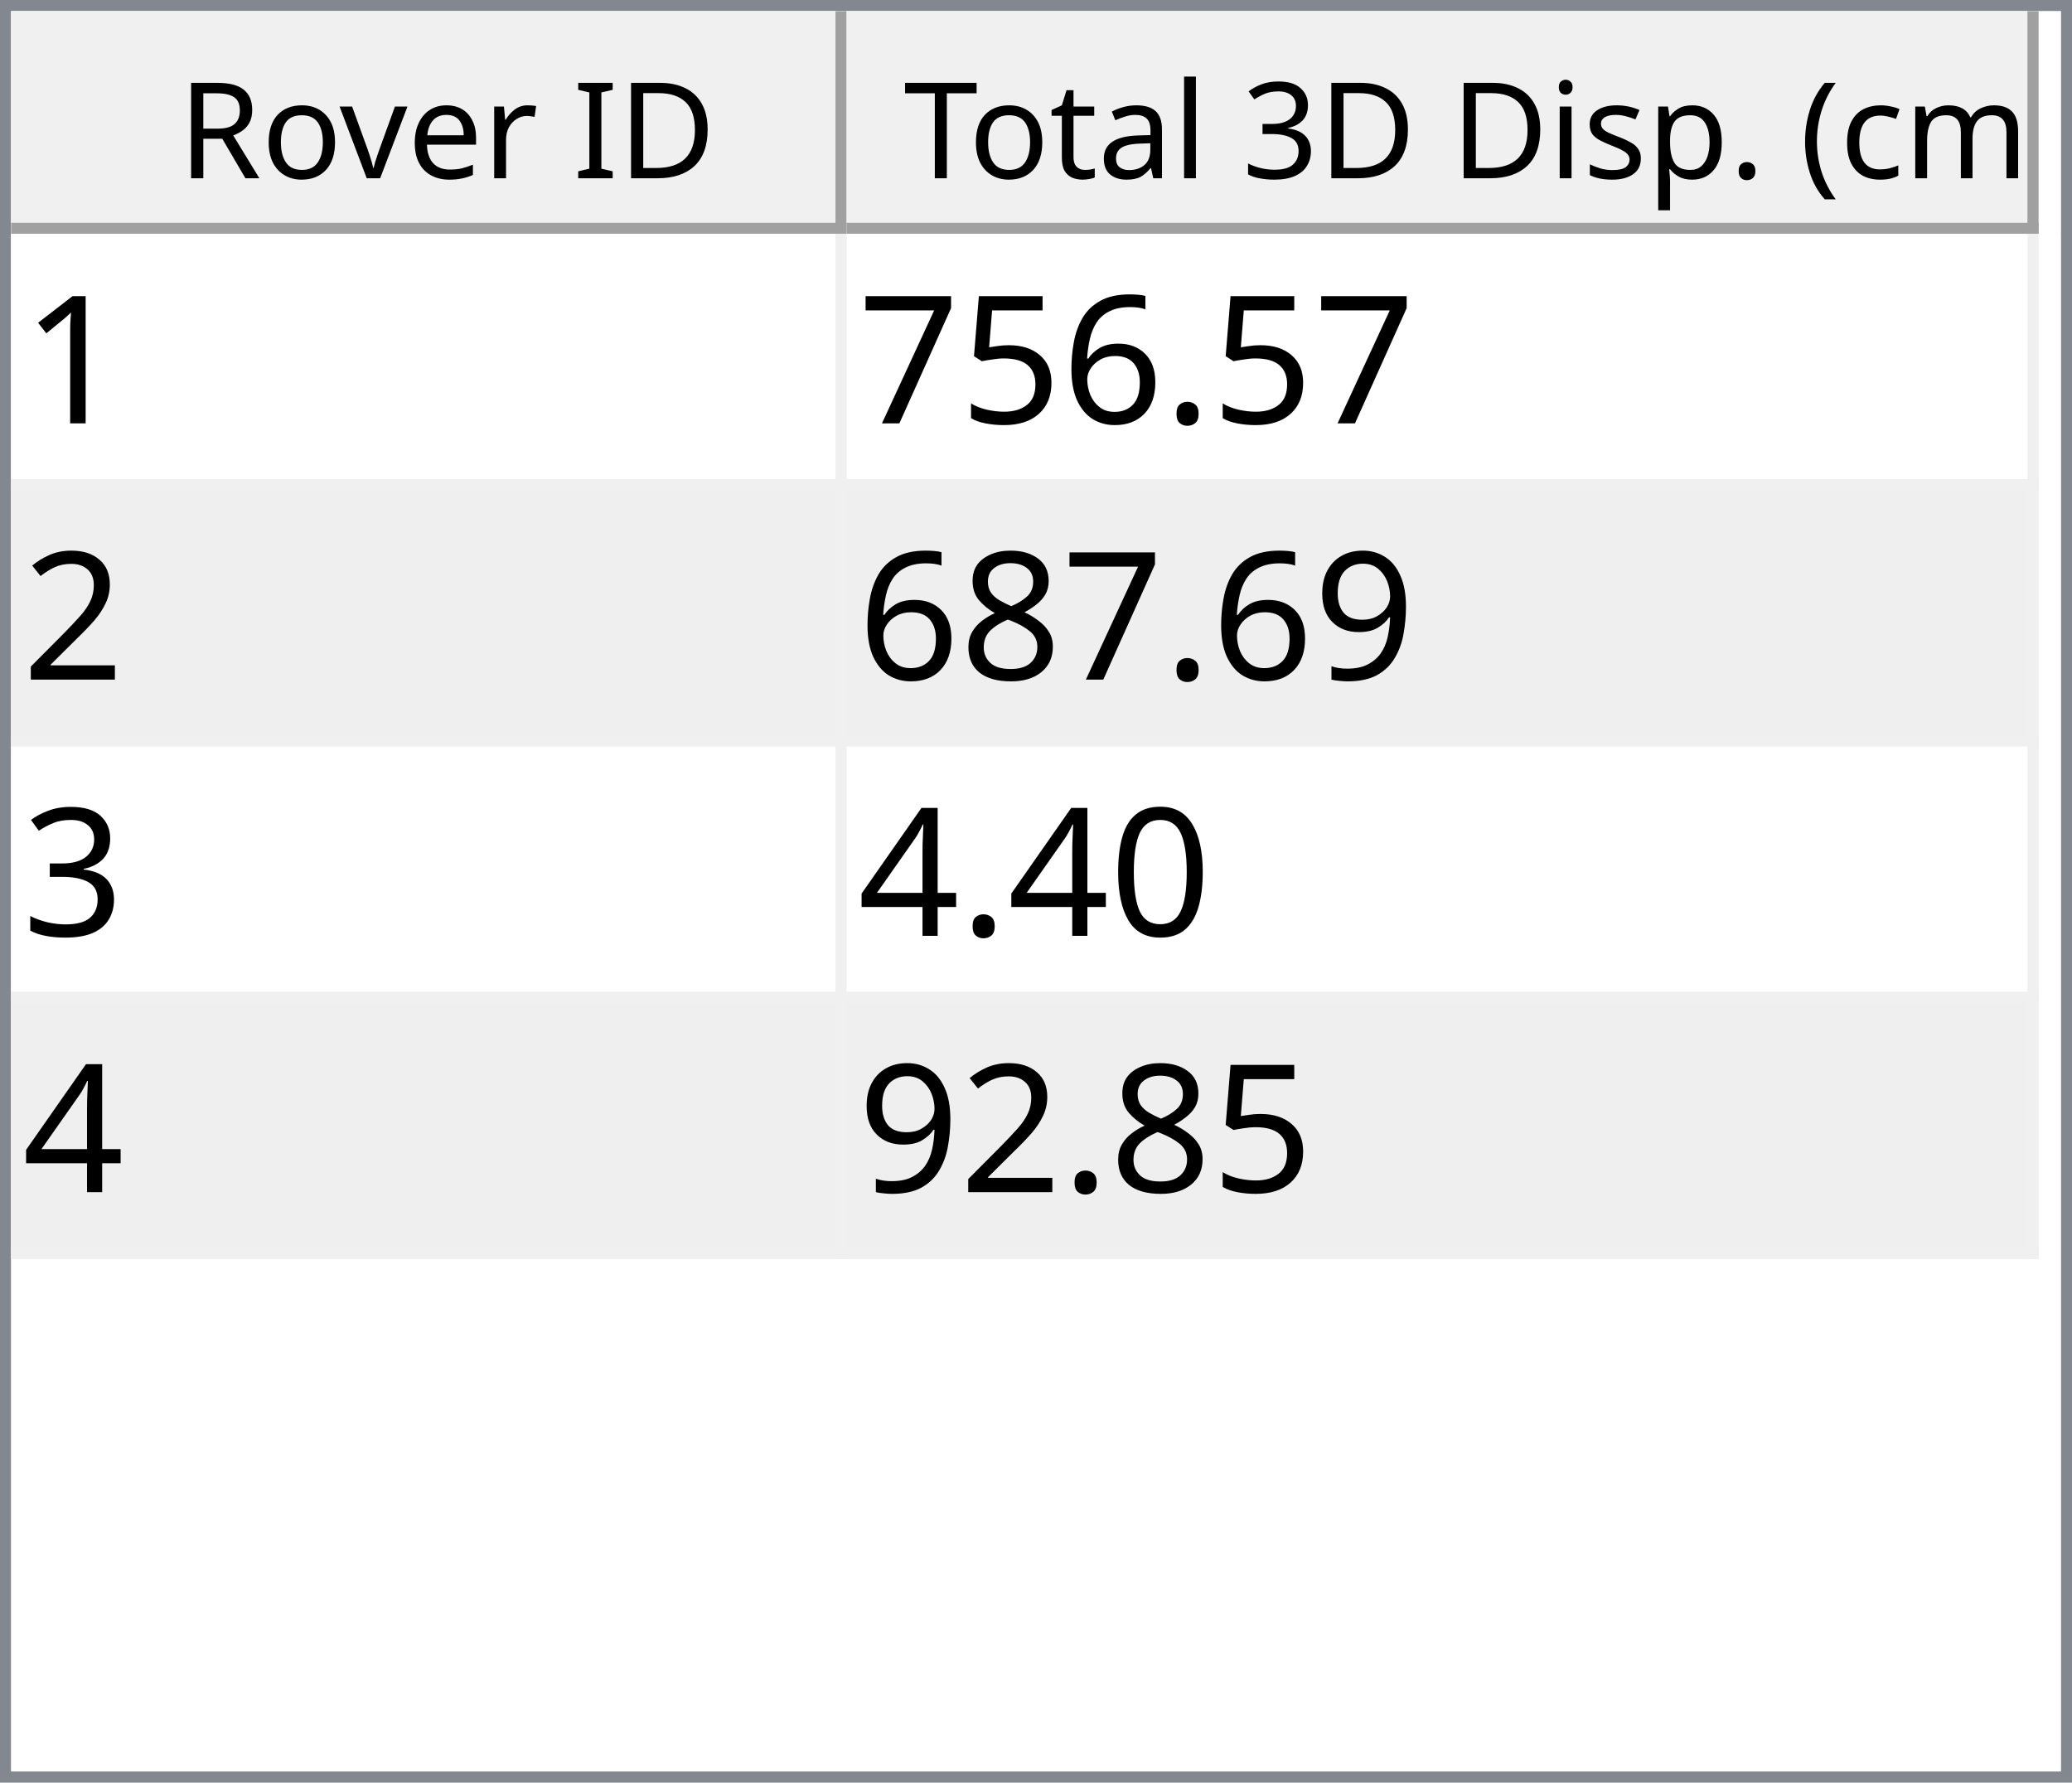
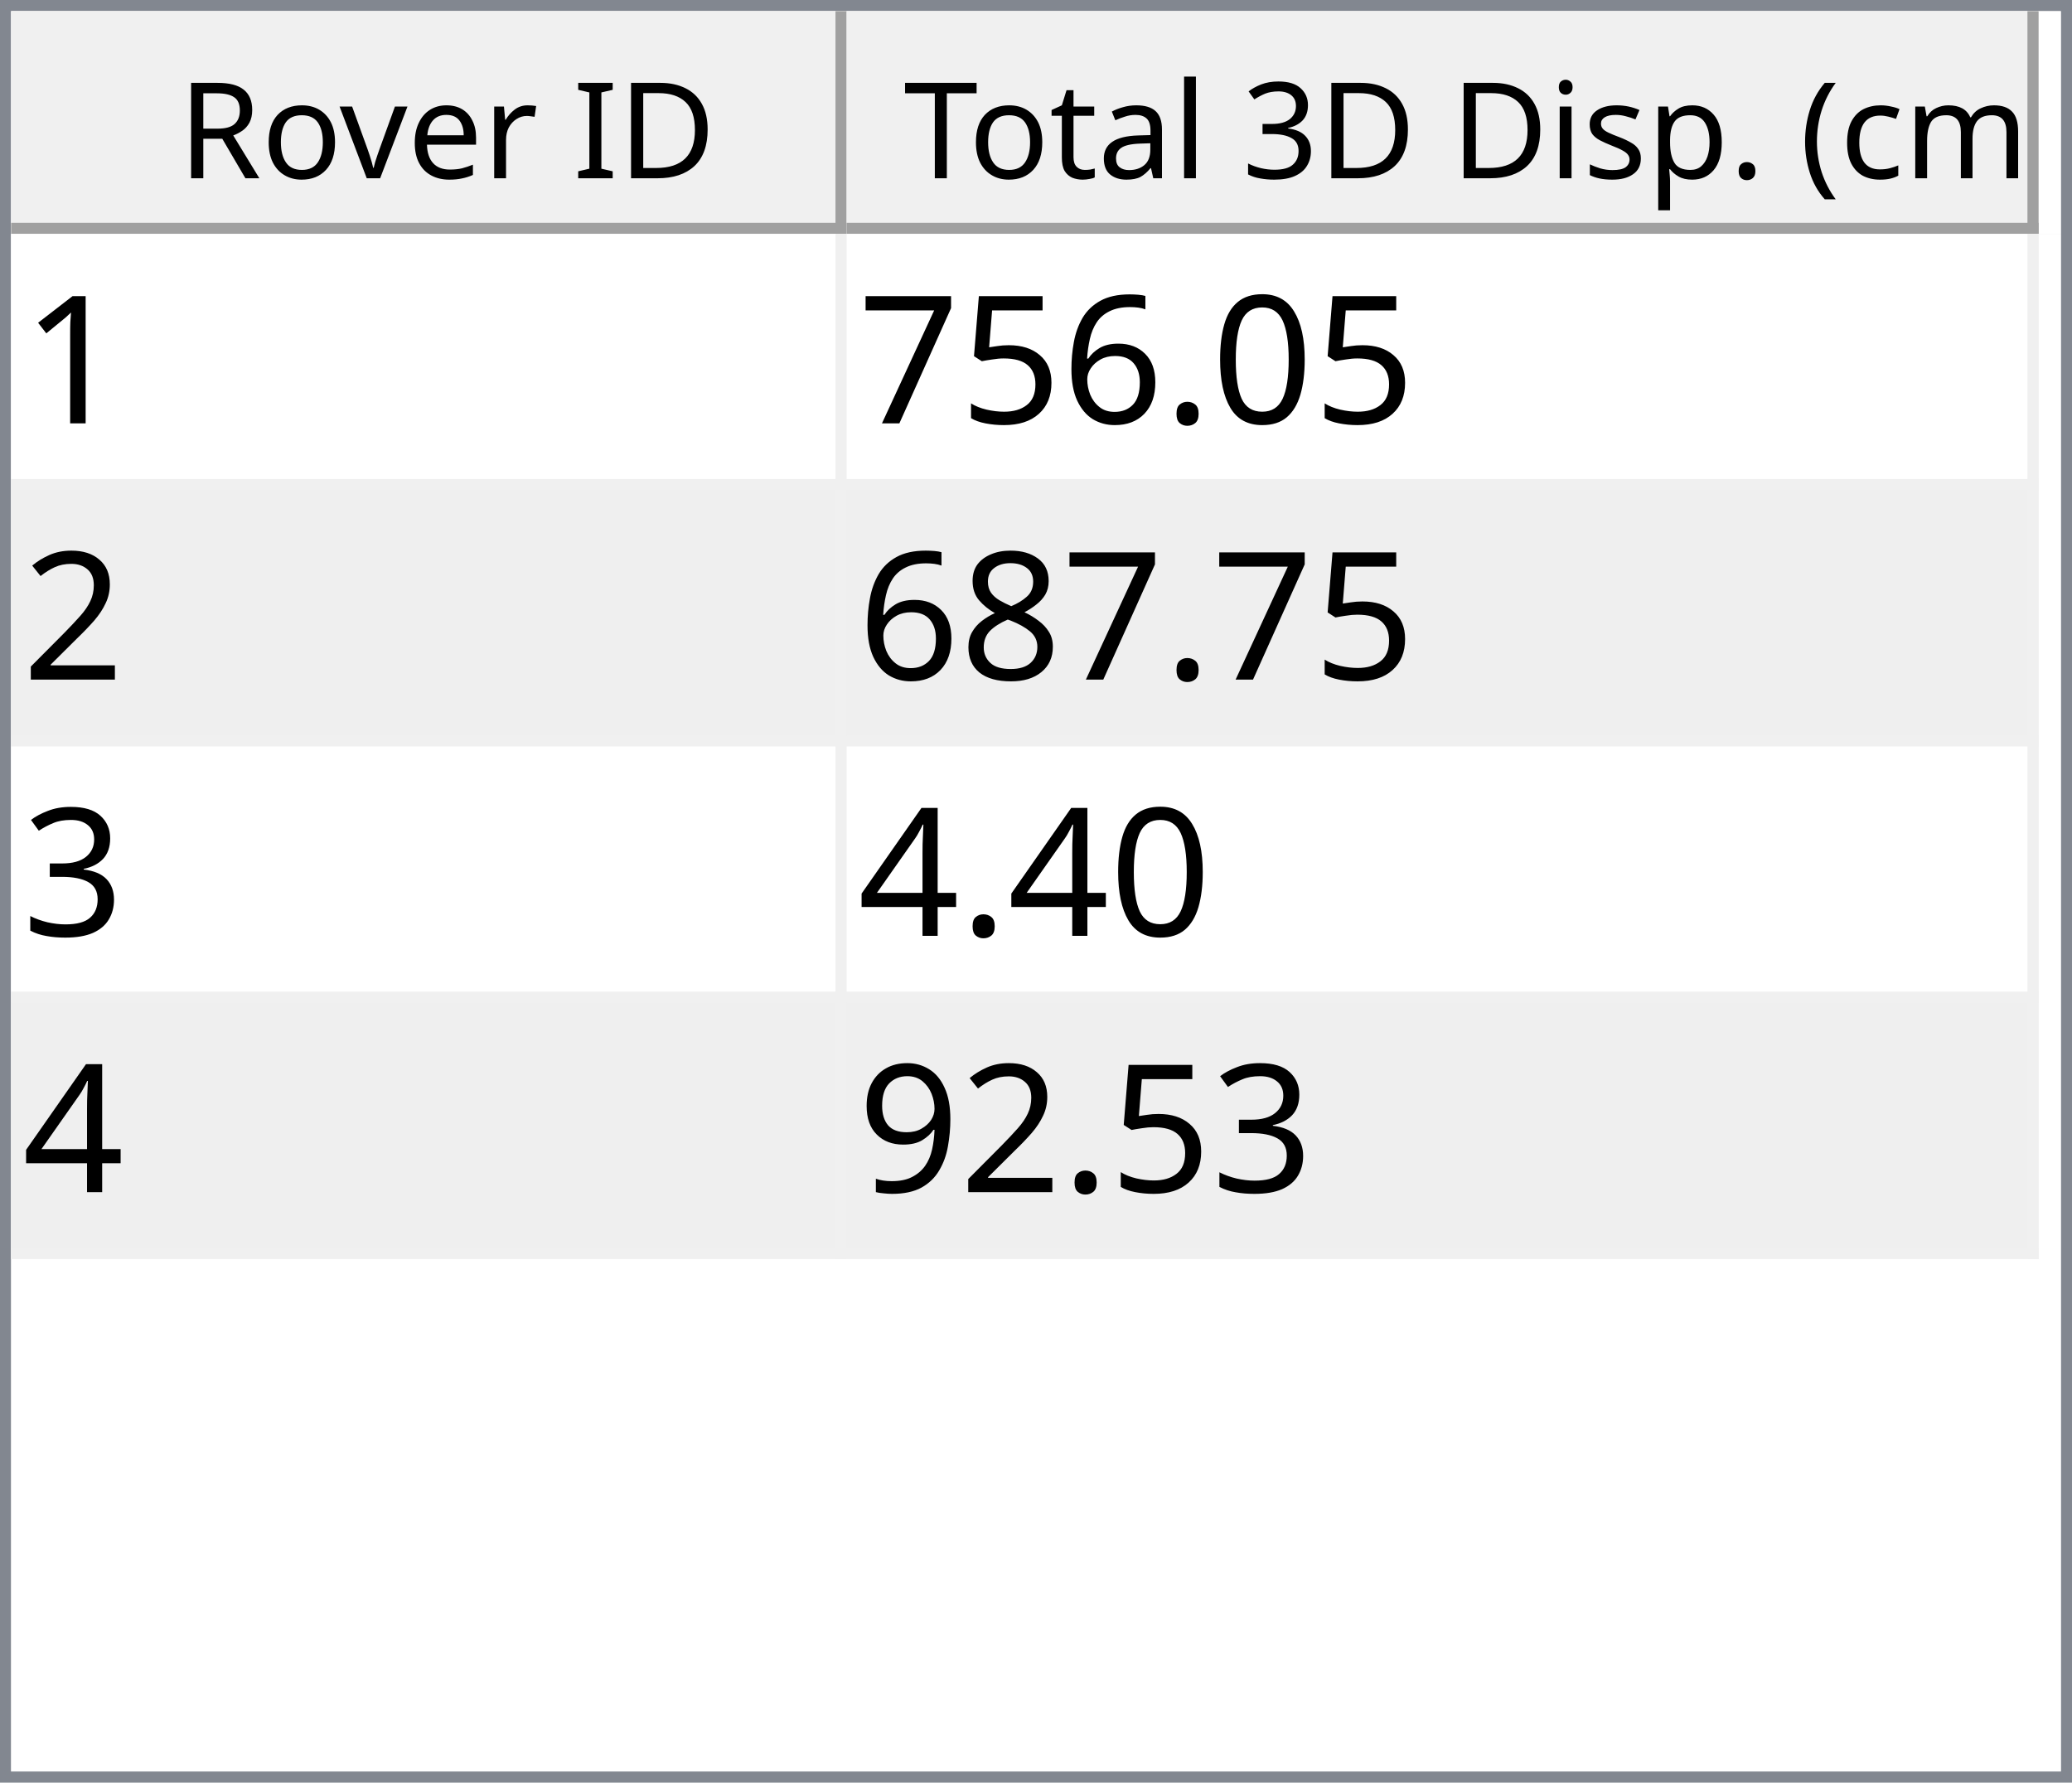
<svg xmlns="http://www.w3.org/2000/svg" style="fill-opacity:1; color-rendering:auto; color-interpolation:auto; text-rendering:auto; stroke:black; stroke-linecap:square; stroke-miterlimit:10; shape-rendering:auto; stroke-opacity:1; fill:black; stroke-dasharray:none; font-weight:normal; stroke-width:1; font-family:'Dialog'; font-style:normal; stroke-linejoin:miter; font-size:12px; stroke-dashoffset:0; image-rendering:auto;" width="186" height="160">
  <defs id="genericDefs" />
  <g>
    <defs id="defs1">
      <clipPath clipPathUnits="userSpaceOnUse" id="clipPath1">
        <path d="M0 0 L186 0 L186 160 L0 160 L0 0 Z" />
      </clipPath>
      <clipPath clipPathUnits="userSpaceOnUse" id="clipPath2">
        <path d="M0 0 L0 160 L186 160 L186 0 Z" />
      </clipPath>
      <clipPath clipPathUnits="userSpaceOnUse" id="clipPath3">
        <path d="M0 0 L0 20 L184 20 L184 0 Z" />
      </clipPath>
      <clipPath clipPathUnits="userSpaceOnUse" id="clipPath4">
        <path d="M0 0 L0 20 L75 20 L75 0 Z" />
      </clipPath>
      <clipPath clipPathUnits="userSpaceOnUse" id="clipPath5">
        <path d="M1 1 L1 19 L74 19 L74 1 Z" />
      </clipPath>
      <clipPath clipPathUnits="userSpaceOnUse" id="clipPath6">
        <path d="M0 0 L0 18 L73 18 L73 0 Z" />
      </clipPath>
      <clipPath clipPathUnits="userSpaceOnUse" id="clipPath7">
        <path d="M-0.5 -0.5 L-0.5 19.5 L74.5 19.5 L74.5 -0.5 Z" />
      </clipPath>
      <clipPath clipPathUnits="userSpaceOnUse" id="clipPath8">
        <path d="M0 0 L0 20 L107 20 L107 0 Z" />
      </clipPath>
      <clipPath clipPathUnits="userSpaceOnUse" id="clipPath9">
        <path d="M1 1 L1 19 L106 19 L106 1 Z" />
      </clipPath>
      <clipPath clipPathUnits="userSpaceOnUse" id="clipPath10">
        <path d="M0 0 L0 18 L105 18 L105 0 Z" />
      </clipPath>
      <clipPath clipPathUnits="userSpaceOnUse" id="clipPath11">
        <path d="M-0.5 -0.5 L-0.5 19.5 L106.5 19.5 L106.5 -0.5 Z" />
      </clipPath>
      <clipPath clipPathUnits="userSpaceOnUse" id="clipPath12">
        <path d="M0 0 L0 138 L184 138 L184 0 Z" />
      </clipPath>
      <clipPath clipPathUnits="userSpaceOnUse" id="clipPath13">
        <path d="M0 0 L0 92 L182 92 L182 0 Z" />
      </clipPath>
      <clipPath clipPathUnits="userSpaceOnUse" id="clipPath14">
        <path d="M-0.5 -0.5 L-0.5 91.5 L181.5 91.5 L181.5 -0.5 Z" />
      </clipPath>
      <clipPath clipPathUnits="userSpaceOnUse" id="clipPath15">
        <path d="M0 0 L0 22 L74 22 L74 0 Z" />
      </clipPath>
      <clipPath clipPathUnits="userSpaceOnUse" id="clipPath16">
        <path d="M0 0 L0 22 L106 22 L106 0 Z" />
      </clipPath>
      <font horiz-adv-x="64.551" id="font1">
        <font-face ascent="107.91" descent="25.098" units-per-em="100" style="font-style:normal; font-family:Segoe UI; font-weight:normal;" />
        <missing-glyph horiz-adv-x="64.551" d="M8.109 0 L8.109 68.266 L56.453 68.266 L56.453 0 L8.109 0 ZM15.328 7.234 L49.219 7.234 L49.219 61.031 L15.328 61.031 L15.328 7.234 Z" />
        <glyph unicode="D" horiz-adv-x="70.117" d="M9.188 0 L9.188 70.016 L28.516 70.016 Q65.531 70.016 65.531 35.891 Q65.531 19.672 55.25 9.836 Q44.969 0 27.734 0 L9.188 0 ZM17.391 62.594 L17.391 7.422 L27.828 7.422 Q41.609 7.422 49.273 14.797 Q56.938 22.172 56.938 35.688 Q56.938 62.594 28.328 62.594 L17.391 62.594 Z" />
        <glyph unicode="I" horiz-adv-x="26.611" d="M17.391 0 L9.188 0 L9.188 70.016 L17.391 70.016 L17.391 0 Z" />
        <glyph unicode=" " horiz-adv-x="27.393" d="" />
        <glyph unicode="r" horiz-adv-x="34.766" d="M34.188 41.891 Q32.078 43.5 28.125 43.5 Q23 43.5 19.555 38.672 Q16.109 33.844 16.109 25.484 L16.109 0 L8.109 0 L8.109 50 L16.109 50 L16.109 39.703 L16.312 39.703 Q18.016 44.969 21.531 47.922 Q25.047 50.875 29.391 50.875 Q32.516 50.875 34.188 50.203 L34.188 41.891 Z" />
        <glyph unicode="e" horiz-adv-x="52.295" d="M48.297 23 L12.984 23 Q13.188 14.656 17.484 10.109 Q21.781 5.562 29.297 5.562 Q37.75 5.562 44.828 11.141 L44.828 3.609 Q38.234 -1.172 27.391 -1.172 Q16.797 -1.172 10.742 5.641 Q4.688 12.453 4.688 24.812 Q4.688 36.469 11.305 43.82 Q17.922 51.172 27.734 51.172 Q37.547 51.172 42.922 44.828 Q48.297 38.484 48.297 27.203 L48.297 23 ZM40.094 29.781 Q40.047 36.719 36.75 40.578 Q33.453 44.438 27.594 44.438 Q21.922 44.438 17.969 40.383 Q14.016 36.328 13.094 29.781 L40.094 29.781 Z" />
        <glyph unicode="v" horiz-adv-x="47.9" d="M47.406 50 L27.484 0 L19.625 0 L0.688 50 L9.469 50 L22.172 13.672 Q23.578 9.672 23.922 6.688 L24.125 6.688 Q24.609 10.453 25.688 13.484 L38.969 50 L47.406 50 Z" />
        <glyph unicode="o" horiz-adv-x="58.594" d="M29 -1.172 Q17.922 -1.172 11.305 5.836 Q4.688 12.844 4.688 24.422 Q4.688 37.016 11.57 44.094 Q18.453 51.172 30.172 51.172 Q41.359 51.172 47.633 44.289 Q53.906 37.406 53.906 25.203 Q53.906 13.234 47.141 6.031 Q40.375 -1.172 29 -1.172 ZM29.594 44.438 Q21.875 44.438 17.383 39.188 Q12.891 33.938 12.891 24.703 Q12.891 15.828 17.43 10.695 Q21.969 5.562 29.594 5.562 Q37.359 5.562 41.531 10.594 Q45.703 15.625 45.703 24.906 Q45.703 34.281 41.531 39.359 Q37.359 44.438 29.594 44.438 Z" />
        <glyph unicode="R" horiz-adv-x="59.814" d="M59.375 0 L49.609 0 L37.891 19.625 Q36.281 22.359 34.766 24.289 Q33.25 26.219 31.664 27.438 Q30.078 28.656 28.25 29.219 Q26.422 29.781 24.125 29.781 L17.391 29.781 L17.391 0 L9.188 0 L9.188 70.016 L30.078 70.016 Q34.672 70.016 38.555 68.867 Q42.438 67.719 45.289 65.375 Q48.141 63.031 49.758 59.547 Q51.375 56.062 51.375 51.375 Q51.375 47.703 50.273 44.656 Q49.172 41.609 47.148 39.211 Q45.125 36.812 42.266 35.133 Q39.406 33.453 35.844 32.516 L35.844 32.328 Q37.594 31.547 38.891 30.547 Q40.188 29.547 41.359 28.18 Q42.531 26.812 43.68 25.078 Q44.828 23.344 46.234 21.047 L59.375 0 ZM17.391 62.594 L17.391 37.203 L28.516 37.203 Q31.594 37.203 34.203 38.133 Q36.812 39.062 38.719 40.797 Q40.625 42.531 41.703 45.047 Q42.781 47.562 42.781 50.688 Q42.781 56.297 39.141 59.445 Q35.5 62.594 28.609 62.594 L17.391 62.594 Z" />
        <glyph unicode=")" horiz-adv-x="30.176" d="M8.297 -15.922 L1.172 -15.922 Q16.406 2.344 16.406 26.812 Q16.406 51.469 1.078 70.016 L8.297 70.016 Q23.531 52.156 23.531 26.703 Q23.531 1.375 8.297 -15.922 Z" />
        <glyph unicode="m" horiz-adv-x="86.133" d="M79.109 0 L71.094 0 L71.094 28.719 Q71.094 37.016 68.531 40.727 Q65.969 44.438 59.906 44.438 Q54.781 44.438 51.195 39.75 Q47.609 35.062 47.609 28.516 L47.609 0 L39.594 0 L39.594 29.688 Q39.594 44.438 28.219 44.438 Q22.953 44.438 19.531 40.016 Q16.109 35.594 16.109 28.516 L16.109 0 L8.109 0 L8.109 50 L16.109 50 L16.109 42.094 L16.312 42.094 Q21.625 51.172 31.844 51.172 Q36.969 51.172 40.773 48.312 Q44.578 45.453 46 40.828 Q51.562 51.172 62.594 51.172 Q79.109 51.172 79.109 30.812 L79.109 0 Z" />
        <glyph unicode="c" horiz-adv-x="46.191" d="M42.188 2.297 Q36.422 -1.172 28.516 -1.172 Q17.828 -1.172 11.258 5.789 Q4.688 12.75 4.688 23.828 Q4.688 36.188 11.766 43.68 Q18.844 51.172 30.672 51.172 Q37.25 51.172 42.281 48.734 L42.281 40.531 Q36.719 44.438 30.375 44.438 Q22.703 44.438 17.797 38.945 Q12.891 33.453 12.891 24.516 Q12.891 15.719 17.508 10.641 Q22.125 5.562 29.891 5.562 Q36.422 5.562 42.188 9.906 L42.188 2.297 Z" />
        <glyph unicode="(" horiz-adv-x="30.176" d="M29.109 -15.922 L21.969 -15.922 Q6.844 1.375 6.844 26.703 Q6.844 52.156 21.969 70.016 L29.203 70.016 Q13.875 51.469 13.875 26.812 Q13.875 2.344 29.109 -15.922 Z" />
        <glyph unicode="." horiz-adv-x="21.68" d="M10.891 -1.078 Q8.641 -1.078 7.055 0.539 Q5.469 2.156 5.469 4.391 Q5.469 6.641 7.055 8.273 Q8.641 9.906 10.891 9.906 Q13.188 9.906 14.797 8.273 Q16.406 6.641 16.406 4.391 Q16.406 2.156 14.797 0.539 Q13.188 -1.078 10.891 -1.078 Z" />
        <glyph unicode="p" horiz-adv-x="58.789" d="M16.312 7.234 L16.109 7.234 L16.109 -23 L8.109 -23 L8.109 50 L16.109 50 L16.109 41.219 L16.312 41.219 Q22.219 51.172 33.594 51.172 Q43.266 51.172 48.688 44.461 Q54.109 37.75 54.109 26.469 Q54.109 13.922 48 6.375 Q41.891 -1.172 31.297 -1.172 Q21.578 -1.172 16.312 7.234 ZM16.109 27.391 L16.109 20.406 Q16.109 14.203 20.141 9.883 Q24.172 5.562 30.375 5.562 Q37.641 5.562 41.773 11.133 Q45.906 16.703 45.906 26.609 Q45.906 34.969 42.047 39.703 Q38.188 44.438 31.594 44.438 Q24.609 44.438 20.359 39.578 Q16.109 34.719 16.109 27.391 Z" />
        <glyph unicode="s" horiz-adv-x="42.432" d="M5.078 1.812 L5.078 10.406 Q11.625 5.562 19.484 5.562 Q30.031 5.562 30.031 12.594 Q30.031 14.594 29.125 15.992 Q28.219 17.391 26.68 18.461 Q25.141 19.531 23.07 20.383 Q21 21.234 18.609 22.172 Q15.281 23.484 12.766 24.828 Q10.25 26.172 8.57 27.859 Q6.891 29.547 6.031 31.695 Q5.172 33.844 5.172 36.719 Q5.172 40.234 6.789 42.945 Q8.406 45.656 11.086 47.484 Q13.766 49.312 17.211 50.242 Q20.656 51.172 24.312 51.172 Q30.812 51.172 35.938 48.922 L35.938 40.828 Q30.422 44.438 23.25 44.438 Q21 44.438 19.195 43.922 Q17.391 43.406 16.094 42.477 Q14.797 41.547 14.086 40.258 Q13.375 38.969 13.375 37.406 Q13.375 35.453 14.086 34.133 Q14.797 32.812 16.164 31.789 Q17.531 30.766 19.484 29.938 Q21.438 29.109 23.922 28.125 Q27.25 26.859 29.883 25.516 Q32.516 24.172 34.375 22.484 Q36.234 20.797 37.234 18.602 Q38.234 16.406 38.234 13.375 Q38.234 9.672 36.602 6.938 Q34.969 4.203 32.234 2.398 Q29.5 0.594 25.93 -0.289 Q22.359 -1.172 18.453 -1.172 Q10.75 -1.172 5.078 1.812 Z" />
        <glyph unicode="i" horiz-adv-x="24.219" d="M12.203 62.703 Q10.062 62.703 8.547 64.164 Q7.031 65.625 7.031 67.875 Q7.031 70.125 8.547 71.609 Q10.062 73.094 12.203 73.094 Q14.406 73.094 15.945 71.609 Q17.484 70.125 17.484 67.875 Q17.484 65.719 15.945 64.211 Q14.406 62.703 12.203 62.703 ZM16.109 0 L8.109 0 L8.109 50 L16.109 50 L16.109 0 Z" />
        <glyph unicode="3" horiz-adv-x="53.906" d="M46.531 19.828 Q46.531 15.094 44.75 11.211 Q42.969 7.328 39.719 4.57 Q36.469 1.812 31.93 0.297 Q27.391 -1.219 21.922 -1.219 Q11.922 -1.219 6 2.594 L6 11.188 Q13.094 5.609 22.219 5.609 Q25.875 5.609 28.828 6.539 Q31.781 7.469 33.906 9.227 Q36.031 10.984 37.18 13.477 Q38.328 15.969 38.328 19.094 Q38.328 32.812 18.797 32.812 L12.984 32.812 L12.984 39.594 L18.5 39.594 Q35.797 39.594 35.797 52.484 Q35.797 64.406 22.609 64.406 Q15.188 64.406 8.688 59.422 L8.688 67.188 Q15.375 71.188 24.609 71.188 Q29 71.188 32.57 69.969 Q36.141 68.75 38.68 66.555 Q41.219 64.359 42.609 61.281 Q44 58.203 44 54.5 Q44 40.672 30.031 36.719 L30.031 36.531 Q33.594 36.141 36.625 34.797 Q39.656 33.453 41.852 31.305 Q44.047 29.156 45.289 26.25 Q46.531 23.344 46.531 19.828 Z" />
        <glyph unicode="l" horiz-adv-x="24.219" d="M16.109 0 L8.109 0 L8.109 74.031 L16.109 74.031 L16.109 0 Z" />
        <glyph unicode="a" horiz-adv-x="50.879" d="M43.891 0 L35.891 0 L35.891 7.812 L35.688 7.812 Q30.469 -1.172 20.312 -1.172 Q12.844 -1.172 8.617 2.781 Q4.391 6.734 4.391 13.281 Q4.391 27.297 20.906 29.594 L35.891 31.688 Q35.891 44.438 25.594 44.438 Q16.547 44.438 9.281 38.281 L9.281 46.484 Q16.656 51.172 26.266 51.172 Q43.891 51.172 43.891 32.516 L43.891 0 ZM35.891 25.297 L23.828 23.641 Q18.266 22.859 15.43 20.875 Q12.594 18.891 12.594 13.875 Q12.594 10.203 15.211 7.883 Q17.828 5.562 22.172 5.562 Q28.125 5.562 32.008 9.742 Q35.891 13.922 35.891 20.312 L35.891 25.297 Z" />
        <glyph unicode="t" horiz-adv-x="33.887" d="M31.297 0.484 Q28.469 -1.078 23.828 -1.078 Q10.688 -1.078 10.688 13.578 L10.688 43.172 L2.094 43.172 L2.094 50 L10.688 50 L10.688 62.203 L18.703 64.797 L18.703 50 L31.297 50 L31.297 43.172 L18.703 43.172 L18.703 14.984 Q18.703 9.969 20.414 7.82 Q22.125 5.672 26.078 5.672 Q29.109 5.672 31.297 7.328 L31.297 0.484 Z" />
        <glyph unicode="T" horiz-adv-x="52.393" d="M50.594 62.594 L30.375 62.594 L30.375 0 L22.172 0 L22.172 62.594 L2 62.594 L2 70.016 L50.594 70.016 L50.594 62.594 Z" />
      </font>
      <font horiz-adv-x="75.0" id="font2">
        <font-face ascent="100.537" descent="21.973" units-per-em="100" style="font-style:normal; font-family:sans-serif; font-weight:normal;" />
        <missing-glyph horiz-adv-x="75.0" d="M12.5 0 L12.5 62.5 L62.5 62.5 L62.5 0 L12.5 0 ZM14.062 1.562 L60.938 1.562 L60.938 60.938 L14.062 60.938 L14.062 1.562 Z" />
        <glyph unicode="1" horiz-adv-x="55.615" d="M37.25 0 L28.469 0 L28.469 56 Q25.297 52.984 20.141 49.953 Q14.984 46.922 10.891 45.406 L10.891 53.906 Q18.266 57.375 23.781 62.305 Q29.297 67.234 31.594 71.875 L37.25 71.875 L37.25 0 Z" />
+         <glyph unicode="0" horiz-adv-x="55.615" d="M4.156 35.297 Q4.156 48 6.766 55.742 Q9.375 63.484 14.523 67.68 Q19.672 71.875 27.484 71.875 Q33.25 71.875 37.594 69.555 Q41.938 67.234 44.773 62.867 Q47.609 58.5 49.219 52.227 Q50.828 45.953 50.828 35.297 Q50.828 22.703 48.242 14.969 Q45.656 7.234 40.508 3.008 Q35.359 -1.219 27.484 -1.219 Q17.141 -1.219 11.234 6.203 Q4.156 15.141 4.156 35.297 ZM13.188 35.297 Q13.188 17.672 17.312 11.836 Q21.438 6 27.484 6 Q33.547 6 37.672 11.859 Q41.797 17.719 41.797 35.297 Q41.797 52.984 37.672 58.789 Q33.547 64.594 27.391 64.594 Q21.344 64.594 17.719 59.469 Q13.188 52.938 13.188 35.297 Z" />
        <glyph unicode="." horiz-adv-x="27.783" d="M9.078 0 L9.078 10.016 L19.094 10.016 L19.094 0 L9.078 0 Z" />
        <glyph unicode="6" horiz-adv-x="55.615" d="M49.75 54.047 L41.016 53.375 Q39.844 58.547 37.703 60.891 Q34.125 64.656 28.906 64.656 Q24.703 64.656 21.531 62.312 Q17.391 59.281 14.992 53.469 Q12.594 47.656 12.5 36.922 Q15.672 41.75 20.266 44.094 Q24.859 46.438 29.891 46.438 Q38.672 46.438 44.852 39.969 Q51.031 33.5 51.031 23.25 Q51.031 16.5 48.125 10.719 Q45.219 4.938 40.141 1.859 Q35.062 -1.219 28.609 -1.219 Q17.625 -1.219 10.695 6.859 Q3.766 14.938 3.766 33.5 Q3.766 54.25 11.422 63.672 Q18.109 71.875 29.438 71.875 Q37.891 71.875 43.289 67.141 Q48.688 62.406 49.75 54.047 ZM13.875 23.188 Q13.875 18.656 15.797 14.508 Q17.719 10.359 21.188 8.18 Q24.656 6 28.469 6 Q34.031 6 38.039 10.492 Q42.047 14.984 42.047 22.703 Q42.047 30.125 38.086 34.398 Q34.125 38.672 28.125 38.672 Q22.172 38.672 18.023 34.398 Q13.875 30.125 13.875 23.188 Z" />
        <glyph unicode="5" horiz-adv-x="55.615" d="M4.156 18.75 L13.375 19.531 Q14.406 12.797 18.141 9.398 Q21.875 6 27.156 6 Q33.5 6 37.891 10.789 Q42.281 15.578 42.281 23.484 Q42.281 31 38.062 35.352 Q33.844 39.703 27 39.703 Q22.75 39.703 19.336 37.773 Q15.922 35.844 13.969 32.766 L5.719 33.844 L12.641 70.609 L48.25 70.609 L48.25 62.203 L19.672 62.203 L15.828 42.969 Q22.266 47.469 29.344 47.469 Q38.719 47.469 45.164 40.969 Q51.609 34.469 51.609 24.266 Q51.609 14.547 45.953 7.469 Q39.062 -1.219 27.156 -1.219 Q17.391 -1.219 11.211 4.25 Q5.031 9.719 4.156 18.75 Z" />
        <glyph unicode="7" horiz-adv-x="55.615" d="M4.734 62.203 L4.734 70.656 L51.078 70.656 L51.078 63.812 Q44.234 56.547 37.523 44.484 Q30.812 32.422 27.156 19.672 Q24.516 10.688 23.781 0 L14.75 0 Q14.891 8.453 18.062 20.414 Q21.234 32.375 27.172 43.484 Q33.109 54.594 39.797 62.203 L4.734 62.203 Z" />
        <glyph unicode="2" horiz-adv-x="55.615" d="M50.344 8.453 L50.344 0 L3.031 0 Q2.938 3.172 4.047 6.109 Q5.859 10.938 9.836 15.625 Q13.812 20.312 21.344 26.469 Q33.016 36.031 37.117 41.625 Q41.219 47.219 41.219 52.203 Q41.219 57.422 37.477 61.008 Q33.734 64.594 27.734 64.594 Q21.391 64.594 17.578 60.789 Q13.766 56.984 13.719 50.25 L4.688 51.172 Q5.609 61.281 11.664 66.578 Q17.719 71.875 27.938 71.875 Q38.234 71.875 44.242 66.164 Q50.25 60.453 50.25 52 Q50.25 47.703 48.492 43.555 Q46.734 39.406 42.656 34.812 Q38.578 30.219 29.109 22.219 Q21.188 15.578 18.945 13.211 Q16.703 10.844 15.234 8.453 L50.344 8.453 Z" />
-         <glyph unicode="9" horiz-adv-x="55.615" d="M5.469 16.547 L13.922 17.328 Q14.984 11.375 18.016 8.688 Q21.047 6 25.781 6 Q29.828 6 32.883 7.859 Q35.938 9.719 37.891 12.82 Q39.844 15.922 41.164 21.195 Q42.484 26.469 42.484 31.938 Q42.484 32.516 42.438 33.688 Q39.797 29.5 35.234 26.883 Q30.672 24.266 25.344 24.266 Q16.453 24.266 10.305 30.711 Q4.156 37.156 4.156 47.703 Q4.156 58.594 10.578 65.234 Q17 71.875 26.656 71.875 Q33.641 71.875 39.43 68.117 Q45.219 64.359 48.219 57.398 Q51.219 50.438 51.219 37.25 Q51.219 23.531 48.242 15.406 Q45.266 7.281 39.383 3.031 Q33.5 -1.219 25.594 -1.219 Q17.188 -1.219 11.867 3.445 Q6.547 8.109 5.469 16.547 ZM41.453 48.141 Q41.453 55.719 37.43 60.156 Q33.406 64.594 27.734 64.594 Q21.875 64.594 17.531 59.812 Q13.188 55.031 13.188 47.406 Q13.188 40.578 17.312 36.305 Q21.438 32.031 27.484 32.031 Q33.594 32.031 37.523 36.305 Q41.453 40.578 41.453 48.141 Z" />
        <glyph unicode="8" horiz-adv-x="55.615" d="M17.672 38.812 Q12.203 40.828 9.57 44.539 Q6.938 48.25 6.938 53.422 Q6.938 61.234 12.555 66.555 Q18.172 71.875 27.484 71.875 Q36.859 71.875 42.578 66.43 Q48.297 60.984 48.297 53.172 Q48.297 48.188 45.68 44.508 Q43.062 40.828 37.75 38.812 Q44.344 36.672 47.781 31.883 Q51.219 27.094 51.219 20.453 Q51.219 11.281 44.727 5.031 Q38.234 -1.219 27.641 -1.219 Q17.047 -1.219 10.547 5.055 Q4.047 11.328 4.047 20.703 Q4.047 27.688 7.594 32.398 Q11.141 37.109 17.672 38.812 ZM15.922 53.719 Q15.922 48.641 19.195 45.414 Q22.469 42.188 27.688 42.188 Q32.766 42.188 36.016 45.383 Q39.266 48.578 39.266 53.219 Q39.266 58.062 35.914 61.359 Q32.562 64.656 27.594 64.656 Q22.562 64.656 19.242 61.43 Q15.922 58.203 15.922 53.719 ZM13.094 20.656 Q13.094 16.891 14.875 13.375 Q16.656 9.859 20.172 7.93 Q23.688 6 27.734 6 Q34.031 6 38.133 10.055 Q42.234 14.109 42.234 20.359 Q42.234 26.703 38.016 30.859 Q33.797 35.016 27.438 35.016 Q21.234 35.016 17.164 30.914 Q13.094 26.812 13.094 20.656 Z" />
        <glyph unicode="3" horiz-adv-x="55.615" d="M4.203 18.891 L12.984 20.062 Q14.5 12.594 18.141 9.297 Q21.781 6 27 6 Q33.203 6 37.477 10.297 Q41.75 14.594 41.75 20.953 Q41.75 27 37.797 30.93 Q33.844 34.859 27.734 34.859 Q25.25 34.859 21.531 33.891 L22.516 41.609 Q23.391 41.5 23.922 41.5 Q29.547 41.5 34.039 44.43 Q38.531 47.359 38.531 53.469 Q38.531 58.297 35.258 61.477 Q31.984 64.656 26.812 64.656 Q21.688 64.656 18.266 61.43 Q14.844 58.203 13.875 51.766 L5.078 53.328 Q6.688 62.156 12.398 67.016 Q18.109 71.875 26.609 71.875 Q32.469 71.875 37.398 69.359 Q42.328 66.844 44.945 62.5 Q47.562 58.156 47.562 53.266 Q47.562 48.641 45.07 44.828 Q42.578 41.016 37.703 38.766 Q44.047 37.312 47.562 32.695 Q51.078 28.078 51.078 21.141 Q51.078 11.766 44.242 5.25 Q37.406 -1.266 26.953 -1.266 Q17.531 -1.266 11.305 4.352 Q5.078 9.969 4.203 18.891 Z" />
-         <glyph unicode="0" horiz-adv-x="55.615" d="M4.156 35.297 Q4.156 48 6.766 55.742 Q9.375 63.484 14.523 67.68 Q19.672 71.875 27.484 71.875 Q33.25 71.875 37.594 69.555 Q41.938 67.234 44.773 62.867 Q47.609 58.5 49.219 52.227 Q50.828 45.953 50.828 35.297 Q50.828 22.703 48.242 14.969 Q45.656 7.234 40.508 3.008 Q35.359 -1.219 27.484 -1.219 Q17.141 -1.219 11.234 6.203 Q4.156 15.141 4.156 35.297 ZM13.188 35.297 Q13.188 17.672 17.312 11.836 Q21.438 6 27.484 6 Q33.547 6 37.672 11.859 Q41.797 17.719 41.797 35.297 Q41.797 52.984 37.672 58.789 Q33.547 64.594 27.391 64.594 Q21.344 64.594 17.719 59.469 Q13.188 52.938 13.188 35.297 Z" />
        <glyph unicode="4" horiz-adv-x="55.615" d="M32.328 0 L32.328 17.141 L1.266 17.141 L1.266 25.203 L33.938 71.578 L41.109 71.578 L41.109 25.203 L50.781 25.203 L50.781 17.141 L41.109 17.141 L41.109 0 L32.328 0 ZM32.328 25.203 L32.328 57.469 L9.906 25.203 L32.328 25.203 Z" />
+         <glyph unicode="9" horiz-adv-x="55.615" d="M5.469 16.547 L13.922 17.328 Q14.984 11.375 18.016 8.688 Q21.047 6 25.781 6 Q29.828 6 32.883 7.859 Q35.938 9.719 37.891 12.82 Q39.844 15.922 41.164 21.195 Q42.484 26.469 42.484 31.938 Q42.484 32.516 42.438 33.688 Q39.797 29.5 35.234 26.883 Q30.672 24.266 25.344 24.266 Q16.453 24.266 10.305 30.711 Q4.156 37.156 4.156 47.703 Q4.156 58.594 10.578 65.234 Q17 71.875 26.656 71.875 Q33.641 71.875 39.43 68.117 Q45.219 64.359 48.219 57.398 Q51.219 50.438 51.219 37.25 Q51.219 23.531 48.242 15.406 Q45.266 7.281 39.383 3.031 Q33.5 -1.219 25.594 -1.219 Q17.188 -1.219 11.867 3.445 Q6.547 8.109 5.469 16.547 ZM41.453 48.141 Q41.453 55.719 37.43 60.156 Q33.406 64.594 27.734 64.594 Q21.875 64.594 17.531 59.812 Q13.188 55.031 13.188 47.406 Q13.188 40.578 17.312 36.305 Q21.438 32.031 27.484 32.031 Q33.594 32.031 37.523 36.305 Q41.453 40.578 41.453 48.141 Z" />
      </font>
    </defs>
    <g style="fill:white; stroke:white;">
      <rect x="0" y="0" width="186" style="clip-path:url(#clipPath1); stroke:none;" height="160" />
    </g>
    <g style="fill:white; text-rendering:optimizeSpeed; color-rendering:optimizeSpeed; image-rendering:optimizeSpeed; shape-rendering:crispEdges; stroke:white; color-interpolation:sRGB;">
      <rect x="0" width="186" height="160" y="0" style="stroke:none;" />
      <path style="stroke:none;" d="M0 160 L186 160 L186 0 L0 0 Z" />
    </g>
    <g style="fill:rgb(240,240,240); font-family:'Segoe UI'; stroke:rgb(240,240,240);">
      <rect x="0" y="0" width="186" style="clip-path:url(#clipPath2); stroke:none;" height="160" />
    </g>
    <g style="fill:rgb(130,135,144); font-family:'Segoe UI'; stroke:rgb(130,135,144);">
      <path d="M0 0 L186 0 L186 160 L0 160 L0 0 ZM1 1 L185 1 L185 159 L1 159 L1 1 Z" style="fill-rule:evenodd; clip-path:url(#clipPath2); stroke:none;" />
    </g>
    <g style="fill:white; font-family:'Segoe UI'; stroke:white;" transform="translate(1,1)">
      <rect x="0" y="0" width="184" style="clip-path:url(#clipPath3); stroke:none;" height="20" />
    </g>
    <g style="fill:rgb(240,240,240); font-family:'Segoe UI'; stroke:rgb(240,240,240);" transform="translate(1,1)">
      <rect x="0" y="0" width="75" style="clip-path:url(#clipPath4); stroke:none;" height="20" />
    </g>
    <g style="font-family:'Segoe UI';" transform="translate(2,2)">
      <text x="14" xml:space="preserve" y="14" style="clip-path:url(#clipPath6); stroke:none;">Rover ID</text>
    </g>
    <g style="fill:rgb(160,160,160); font-family:'Segoe UI'; stroke:rgb(160,160,160); stroke-linejoin:bevel;" transform="translate(1.5,1.5)">
      <line x1="74" x2="74" y1="0" style="fill:none; clip-path:url(#clipPath7);" y2="19" />
    </g>
    <g style="fill:rgb(160,160,160); font-family:'Segoe UI'; stroke:rgb(160,160,160); stroke-linejoin:bevel;" transform="matrix(1,0,0,1,1,1) translate(0.5,0.5)">
      <line x1="0" x2="74" y1="19" style="fill:none; clip-path:url(#clipPath7);" y2="19" />
    </g>
    <g style="fill:rgb(240,240,240); font-family:'Segoe UI'; stroke:rgb(240,240,240);" transform="translate(76,1)">
      <rect x="0" y="0" width="107" style="clip-path:url(#clipPath8); stroke:none;" height="20" />
    </g>
    <g style="font-family:'Segoe UI';" transform="translate(77,2)">
      <text x="1" xml:space="preserve" y="14" style="clip-path:url(#clipPath10); stroke:none;"> Total 3D Disp. (cm)</text>
    </g>
    <g style="fill:rgb(160,160,160); font-family:'Segoe UI'; stroke:rgb(160,160,160); stroke-linejoin:bevel;" transform="translate(76.5,1.5)">
      <line x1="106" x2="106" y1="0" style="fill:none; clip-path:url(#clipPath11);" y2="19" />
    </g>
    <g style="fill:rgb(160,160,160); font-family:'Segoe UI'; stroke:rgb(160,160,160); stroke-linejoin:bevel;" transform="matrix(1,0,0,1,76,1) translate(0.5,0.5)">
      <line x1="0" x2="106" y1="19" style="fill:none; clip-path:url(#clipPath11);" y2="19" />
    </g>
    <g style="fill:white; font-family:'Segoe UI'; stroke:white;" transform="translate(1,21)">
      <rect x="0" y="0" width="184" style="clip-path:url(#clipPath12); stroke:none;" height="138" />
    </g>
    <g style="fill:rgb(240,240,240); font-size:16px; font-family:sans-serif; stroke:rgb(240,240,240);" transform="translate(1,21)">
      <rect x="0" y="0" width="182" style="clip-path:url(#clipPath13); stroke:none;" height="92" />
      <line transform="translate(0.5,0.5)" x1="0" x2="181" y1="22" style="clip-path:url(#clipPath14); fill:none; stroke-linejoin:bevel;" y2="22" />
    </g>
    <g transform="matrix(1,0,0,1,1,21) translate(0.5,0.5)" style="fill:rgb(240,240,240); font-size:16px; font-family:sans-serif; stroke:rgb(240,240,240); stroke-linejoin:bevel;">
      <line x1="0" x2="181" y1="45" style="fill:none; clip-path:url(#clipPath14);" y2="45" />
    </g>
    <g transform="matrix(1,0,0,1,1,21) translate(0.5,0.5)" style="fill:rgb(240,240,240); font-size:16px; font-family:sans-serif; stroke:rgb(240,240,240); stroke-linejoin:bevel;">
      <line x1="0" x2="181" y1="68" style="fill:none; clip-path:url(#clipPath14);" y2="68" />
    </g>
    <g transform="matrix(1,0,0,1,1,21) translate(0.5,0.5)" style="fill:rgb(240,240,240); font-size:16px; font-family:sans-serif; stroke:rgb(240,240,240); stroke-linejoin:bevel;">
      <line x1="0" x2="181" y1="91" style="fill:none; clip-path:url(#clipPath14);" y2="91" />
    </g>
    <g transform="matrix(1,0,0,1,1,21) translate(0.5,0.5)" style="fill:rgb(240,240,240); font-size:16px; font-family:sans-serif; stroke:rgb(240,240,240); stroke-linejoin:bevel;">
      <line x1="74" x2="74" y1="0" style="fill:none; clip-path:url(#clipPath14);" y2="91" />
    </g>
    <g transform="matrix(1,0,0,1,1,21) translate(0.5,0.5)" style="fill:rgb(240,240,240); font-size:16px; font-family:sans-serif; stroke:rgb(240,240,240); stroke-linejoin:bevel;">
      <line x1="181" x2="181" y1="0" style="fill:none; clip-path:url(#clipPath14);" y2="91" />
    </g>
    <g style="fill:white; font-size:16px; font-family:sans-serif; stroke:white;" transform="matrix(1,0,0,1,1,21)">
      <rect x="0" y="0" width="74" style="clip-path:url(#clipPath15); stroke:none;" height="22" />
      <text x="1" y="17" style="fill:black; clip-path:url(#clipPath15); stroke:none;" xml:space="preserve">1</text>
    </g>
    <g style="fill:white; font-size:16px; font-family:sans-serif; stroke:white;" transform="matrix(1,0,0,1,1,21) translate(75,0)">
      <rect x="0" y="0" width="106" style="clip-path:url(#clipPath16); stroke:none;" height="22" />
-       <text x="1" y="17" style="fill:black; clip-path:url(#clipPath16); stroke:none;" xml:space="preserve">756.57</text>
+       <text x="1" y="17" style="fill:black; clip-path:url(#clipPath16); stroke:none;" xml:space="preserve">756.05</text>
    </g>
    <g style="fill:rgb(239,239,239); font-size:16px; font-family:sans-serif; stroke:rgb(239,239,239);" transform="matrix(1,0,0,1,1,21) translate(0,23)">
      <rect x="0" y="0" width="74" style="clip-path:url(#clipPath15); stroke:none;" height="22" />
      <text x="1" y="17" style="fill:black; clip-path:url(#clipPath15); stroke:none;" xml:space="preserve">2</text>
    </g>
    <g style="fill:rgb(239,239,239); font-size:16px; font-family:sans-serif; stroke:rgb(239,239,239);" transform="matrix(1,0,0,1,1,21) translate(75,23)">
      <rect x="0" y="0" width="106" style="clip-path:url(#clipPath16); stroke:none;" height="22" />
-       <text x="1" y="17" style="fill:black; clip-path:url(#clipPath16); stroke:none;" xml:space="preserve">687.69</text>
+       <text x="1" y="17" style="fill:black; clip-path:url(#clipPath16); stroke:none;" xml:space="preserve">687.75</text>
    </g>
    <g style="fill:white; font-size:16px; font-family:sans-serif; stroke:white;" transform="matrix(1,0,0,1,1,21) translate(0,46)">
      <rect x="0" y="0" width="74" style="clip-path:url(#clipPath15); stroke:none;" height="22" />
      <text x="1" y="17" style="fill:black; clip-path:url(#clipPath15); stroke:none;" xml:space="preserve">3</text>
    </g>
    <g style="fill:white; font-size:16px; font-family:sans-serif; stroke:white;" transform="matrix(1,0,0,1,1,21) translate(75,46)">
      <rect x="0" y="0" width="106" style="clip-path:url(#clipPath16); stroke:none;" height="22" />
      <text x="1" y="17" style="fill:black; clip-path:url(#clipPath16); stroke:none;" xml:space="preserve">4.40</text>
    </g>
    <g style="fill:rgb(239,239,239); font-size:16px; font-family:sans-serif; stroke:rgb(239,239,239);" transform="matrix(1,0,0,1,1,21) translate(0,69)">
      <rect x="0" y="0" width="74" style="clip-path:url(#clipPath15); stroke:none;" height="22" />
      <text x="1" y="17" style="fill:black; clip-path:url(#clipPath15); stroke:none;" xml:space="preserve">4</text>
    </g>
    <g style="fill:rgb(239,239,239); font-size:16px; font-family:sans-serif; stroke:rgb(239,239,239);" transform="matrix(1,0,0,1,1,21) translate(75,69)">
      <rect x="0" y="0" width="106" style="clip-path:url(#clipPath16); stroke:none;" height="22" />
-       <text x="1" y="17" style="fill:black; clip-path:url(#clipPath16); stroke:none;" xml:space="preserve">92.85</text>
+       <text x="1" y="17" style="fill:black; clip-path:url(#clipPath16); stroke:none;" xml:space="preserve">92.53</text>
    </g>
  </g>
</svg>
